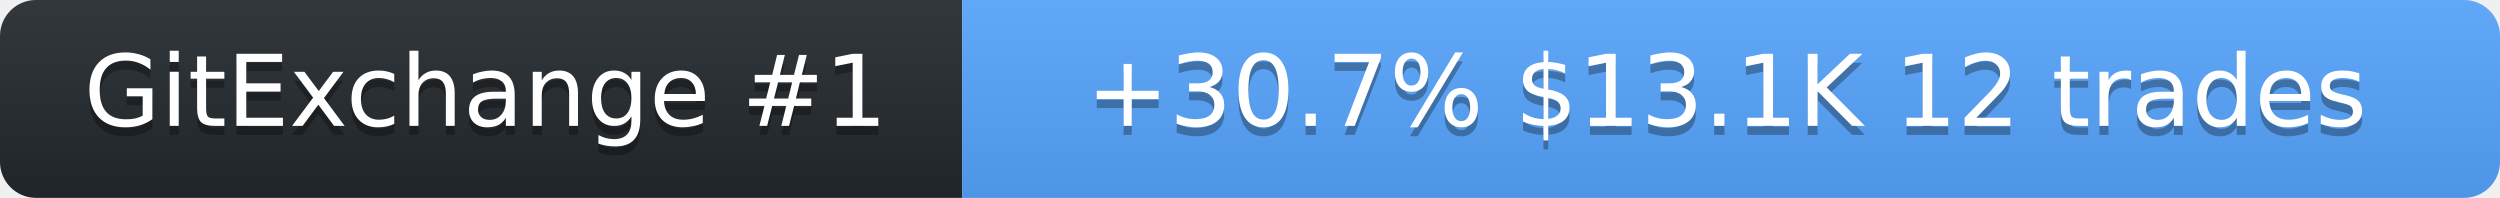
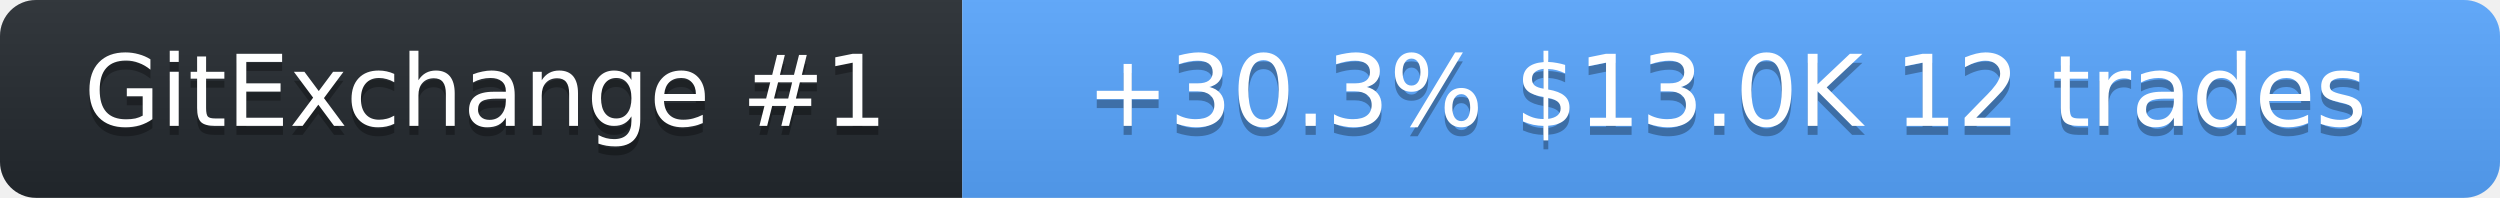
<svg xmlns="http://www.w3.org/2000/svg" width="278" height="22" role="img" aria-label="SolanaLeeky on GitExchange">
  <linearGradient id="s" x2="0" y2="100%">
    <stop offset="0" stop-color="#bbb" stop-opacity=".1" />
    <stop offset="1" stop-opacity=".1" />
  </linearGradient>
  <clipPath id="r">
    <rect width="278" height="22" rx="4" fill="#fff" />
  </clipPath>
  <g clip-path="url(#r)">
    <rect width="107" height="22" fill="#24292f" />
    <rect x="107" width="171" height="22" fill="#58a6ff" />
    <rect width="278" height="22" fill="url(#s)" />
  </g>
  <g fill="#fff" text-anchor="middle" font-family="Verdana,Geneva,DejaVu Sans,sans-serif" font-size="11">
    <text x="54" y="15" fill="#010101" fill-opacity=".3">GitExchange #1</text>
    <text x="54" y="14">GitExchange #1</text>
-     <text x="192" y="15" fill="#010101" fill-opacity=".3">+30.7%  $13.1K  12 trades</text>
-     <text x="192" y="14">+30.7%  $13.1K  12 trades</text>
+     <text x="192" y="15" fill="#010101" fill-opacity=".3">+30.3%  $13.0K  12 trades</text>
+     <text x="192" y="14">+30.3%  $13.0K  12 trades</text>
  </g>
</svg>
